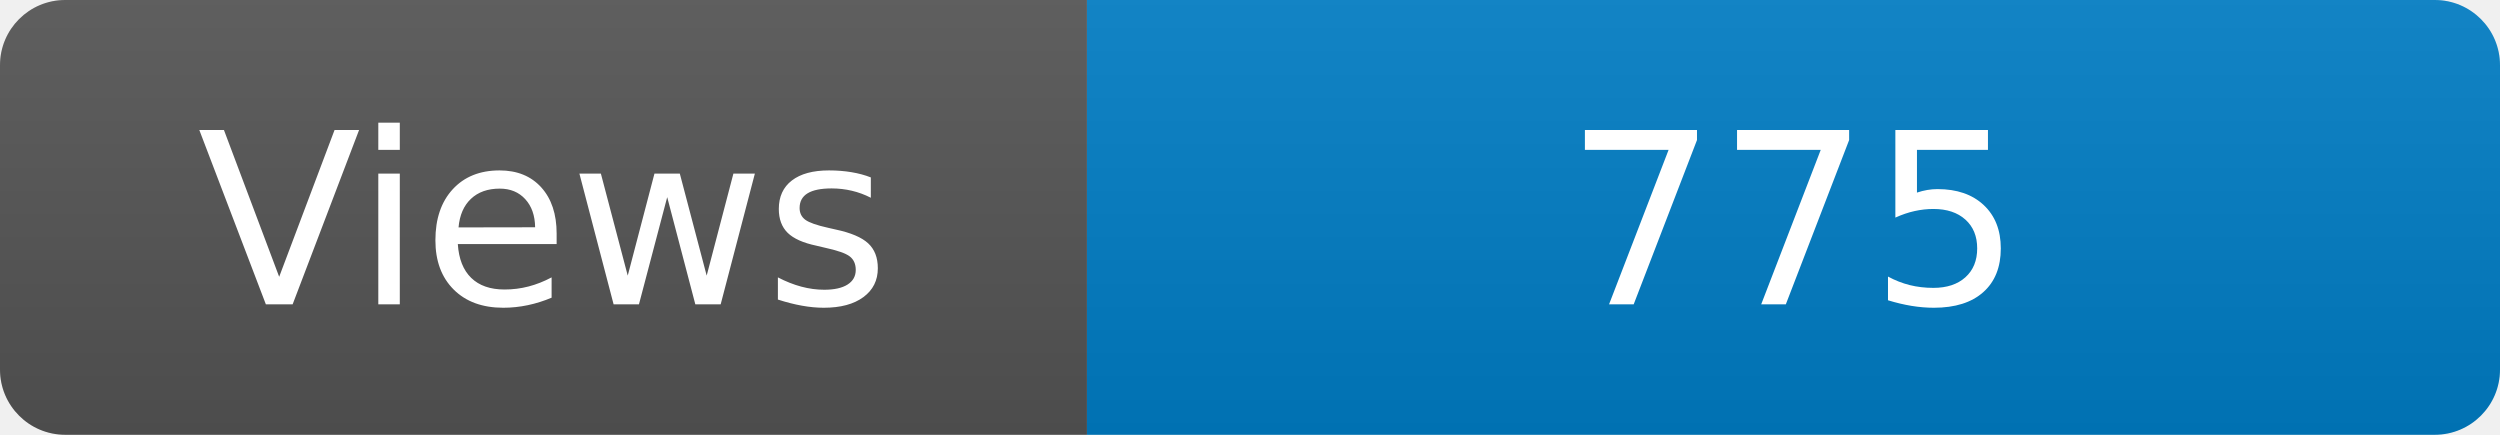
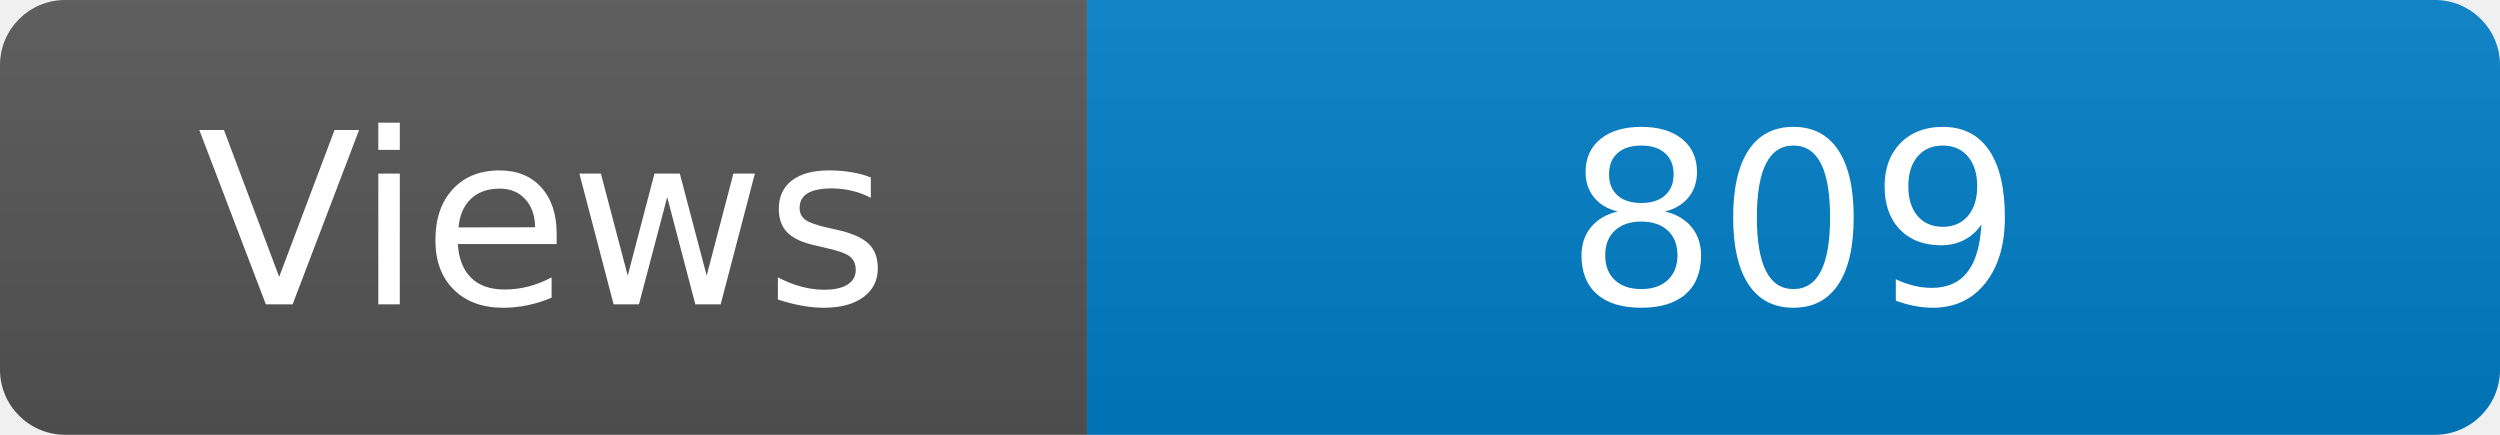
<svg xmlns="http://www.w3.org/2000/svg" width="115" height="20" role="img" aria-label="Maintained?: yes">
  <linearGradient id="s" x2="0" y2="100%">
    <stop offset="0" stop-color="#bbb" stop-opacity=".1" />
    <stop offset="1" stop-opacity=".1" />
  </linearGradient>
  <clipPath id="r">
    <rect width="115" height="20" rx="3" fill="#fff" />
  </clipPath>
  <g clip-path="url(#r)">
    <rect width="50" height="20" fill="#555" />
    <rect x="50" width="160" height="20" fill="#007ec6" />
    <rect width="115" height="20" fill="url(#s)" />
  </g>
  <g fill="#fff" text-anchor="middle" font-family="Verdana,Geneva,DejaVu Sans,sans-serif" font-size="110">
    <text x="250" y="140" transform="scale(.1)" fill="#fff">Views</text>
-     <text x="825" y="140" transform="scale(.1)" fill="#fff">775</text>
+     <text x="825" y="140" transform="scale(.1)" fill="#fff">809</text>
  </g>
</svg>
